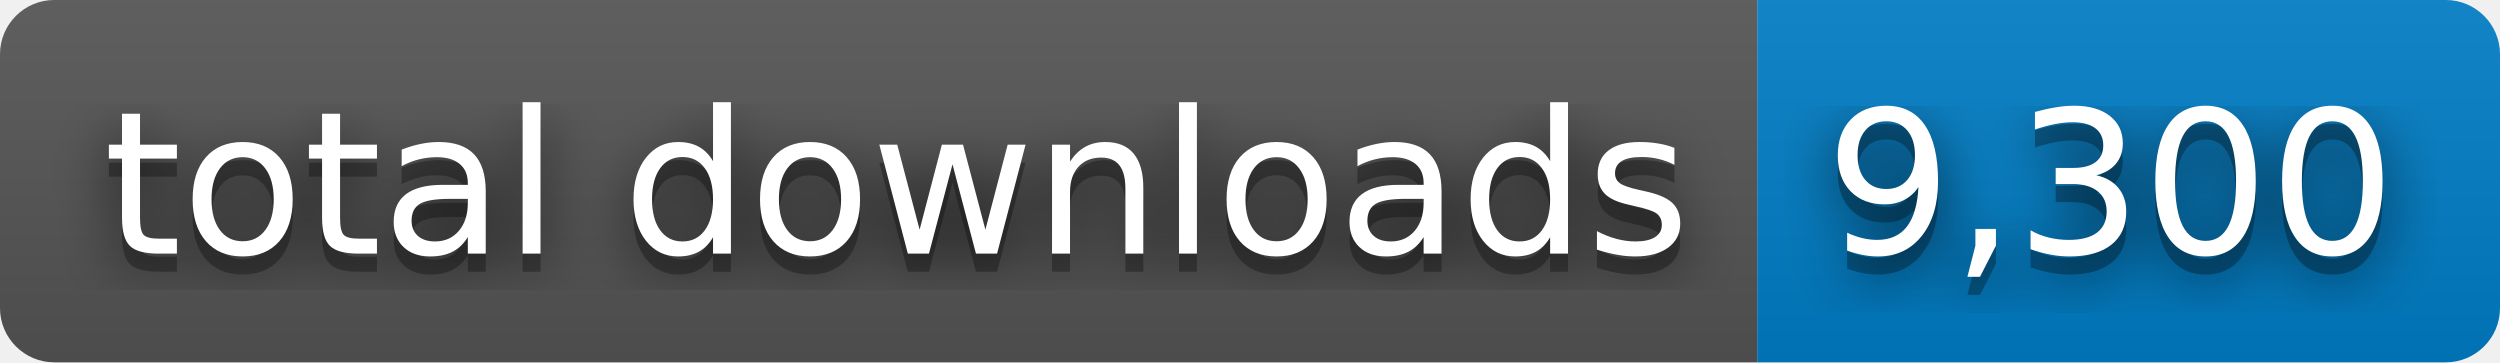
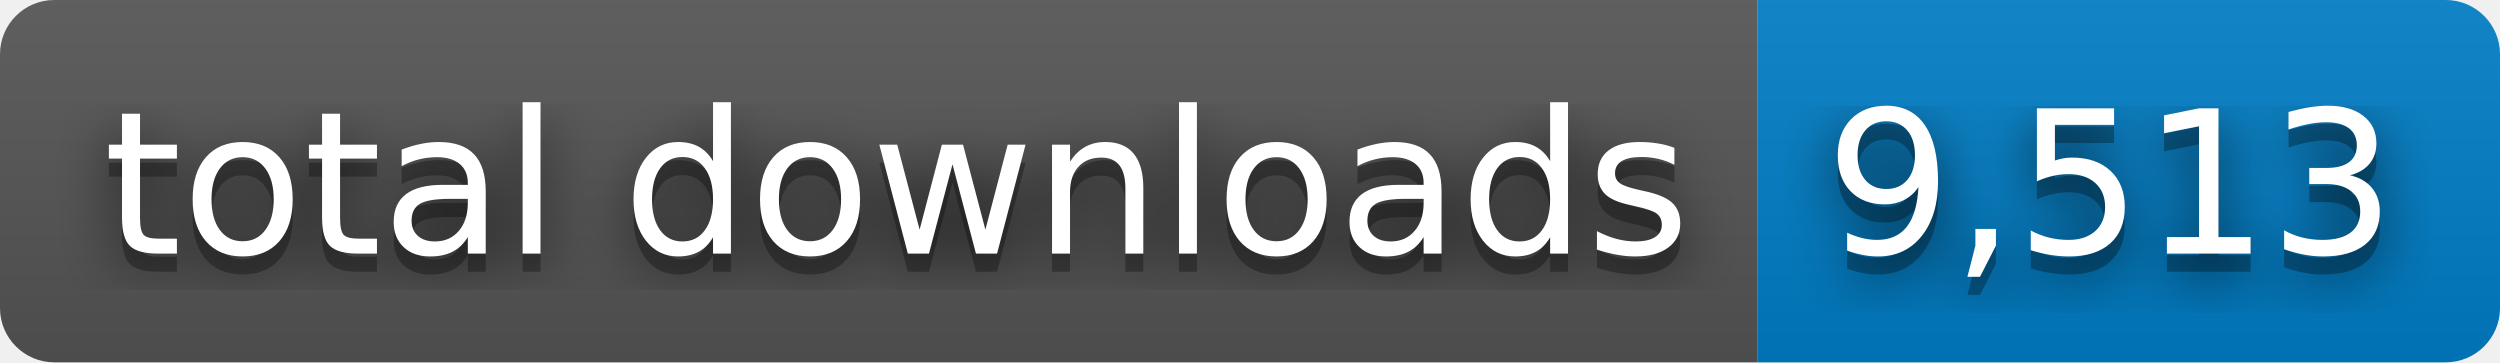
- <svg xmlns="http://www.w3.org/2000/svg" width="138" height="20" role="img" aria-label="total downloads: 9,300">
+ <svg xmlns="http://www.w3.org/2000/svg" width="138" height="20" role="img" aria-label="total downloads: 9,513">
  <filter id="blur">
    <feGaussianBlur stdDeviation="16" />
  </filter>
  <linearGradient id="s" x2="0" y2="100%">
    <stop offset="0" stop-color="#bbb" stop-opacity=".1" />
    <stop offset="1" stop-opacity=".1" />
  </linearGradient>
  <clipPath id="r">
    <rect width="138" height="20" rx="3" />
  </clipPath>
  <g clip-path="url(#r)">
    <rect width="97" height="20" fill="#555" />
    <rect x="97" width="41" height="20" fill="#007ec6" />
    <rect width="138" height="20" fill="url(#s)" />
  </g>
  <g fill="#fff" text-anchor="middle" font-family="Verdana,Geneva,DejaVu Sans,sans-serif" text-rendering="geometricPrecision" font-size="110">
    <g transform="scale(.1)">
      <g aria-hidden="true" fill="#010101">
        <text x="495" y="150" fill-opacity=".8" filter="url(#blur)" textLength="870">total downloads</text>
        <text x="495" y="150" fill-opacity=".3" textLength="870">total downloads</text>
      </g>
      <text x="495" y="140" textLength="870">total downloads</text>
    </g>
    <g transform="scale(.1)">
      <g aria-hidden="true" fill="#010101">
-         <text x="1165" y="150" fill-opacity=".8" filter="url(#blur)" textLength="310">9,300</text>
-         <text x="1165" y="150" fill-opacity=".3" textLength="310">9,300</text>
+         <text x="1165" y="150" fill-opacity=".8" filter="url(#blur)" textLength="310">9,513</text>
+         <text x="1165" y="150" fill-opacity=".3" textLength="310">9,513</text>
      </g>
-       <text x="1165" y="140" textLength="310">9,300</text>
+       <text x="1165" y="140" textLength="310">9,513</text>
    </g>
  </g>
</svg>
